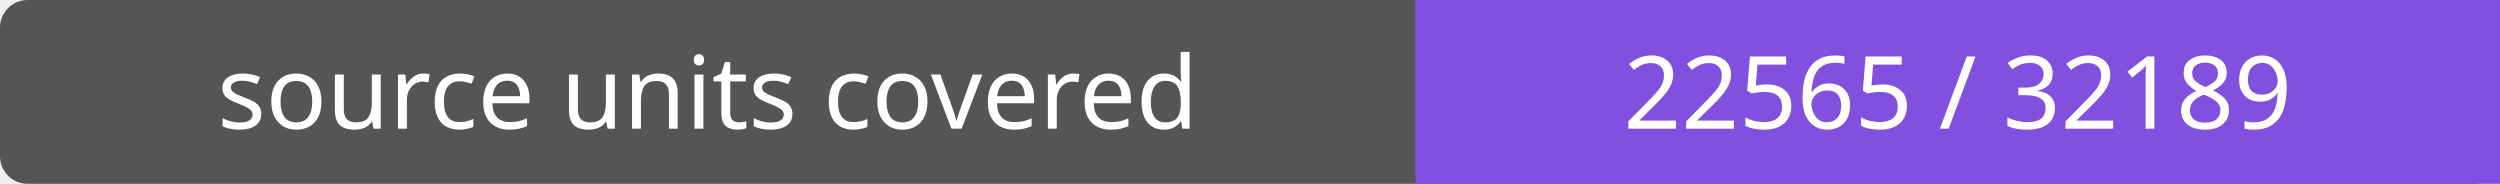
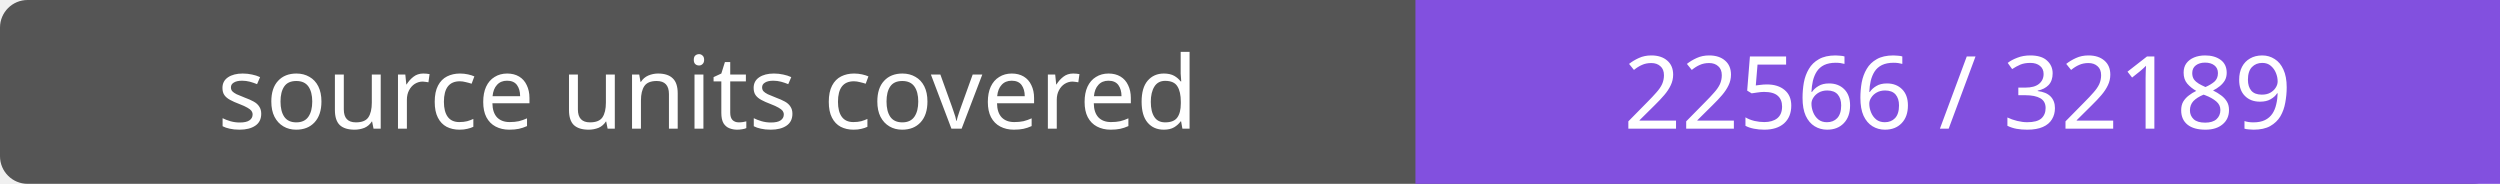
- <svg xmlns="http://www.w3.org/2000/svg" width="272" height="20" role="img" aria-label="source units covered: 22565 / 32189">
+ <svg xmlns="http://www.w3.org/2000/svg" width="272" height="20" role="img" aria-label="source units covered: 22566 / 32189">
  <rect width="272" height="20" rx="3" fill="#555" />
  <path fill="#8250df" d="M154 0h118v20H154z" />
  <g fill="#fff" text-anchor="middle" font-family="Verdana,sans-serif" font-size="11">
    <text x="77.0" y="14">source units covered</text>
-     <text x="213.0" y="14">22565 / 32189</text>
+     <text x="213.0" y="14">22566 / 32189</text>
  </g>
</svg>
